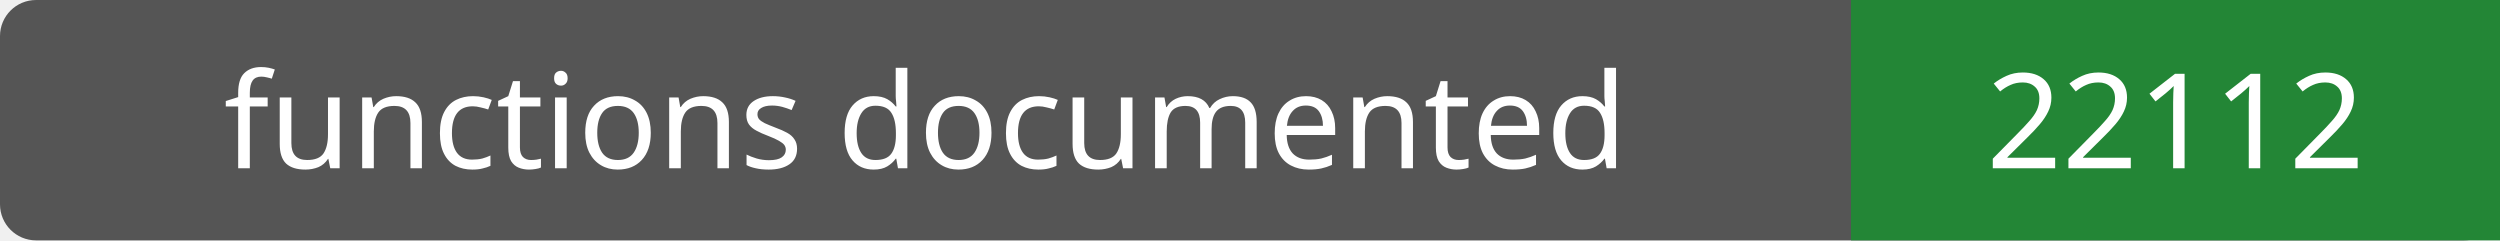
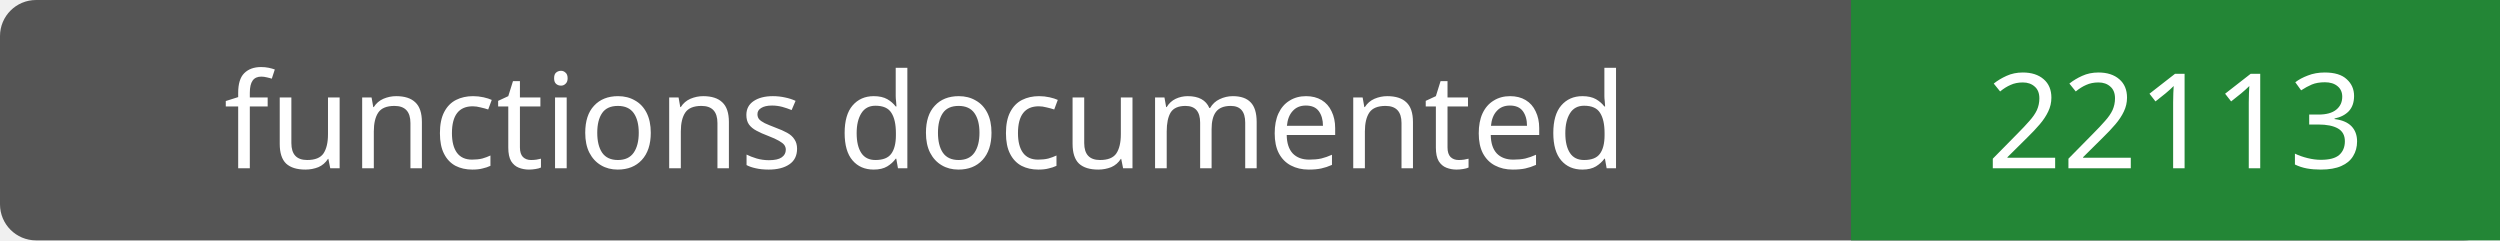
- <svg xmlns="http://www.w3.org/2000/svg" width="208" height="20" role="img" aria-label="functions documented: 22112">
+ <svg xmlns="http://www.w3.org/2000/svg" width="208" height="20" role="img" aria-label="functions documented: 22113">
  <rect width="208" height="20" rx="3" fill="#555" />
  <path fill="#238636" d="M154 0h54v20H154z" />
  <g fill="#fff" text-anchor="middle" font-family="Verdana,sans-serif" font-size="11">
    <text x="77.0" y="14">functions documented</text>
-     <text x="181.0" y="14">22112</text>
+     <text x="181.0" y="14">22113</text>
  </g>
</svg>
